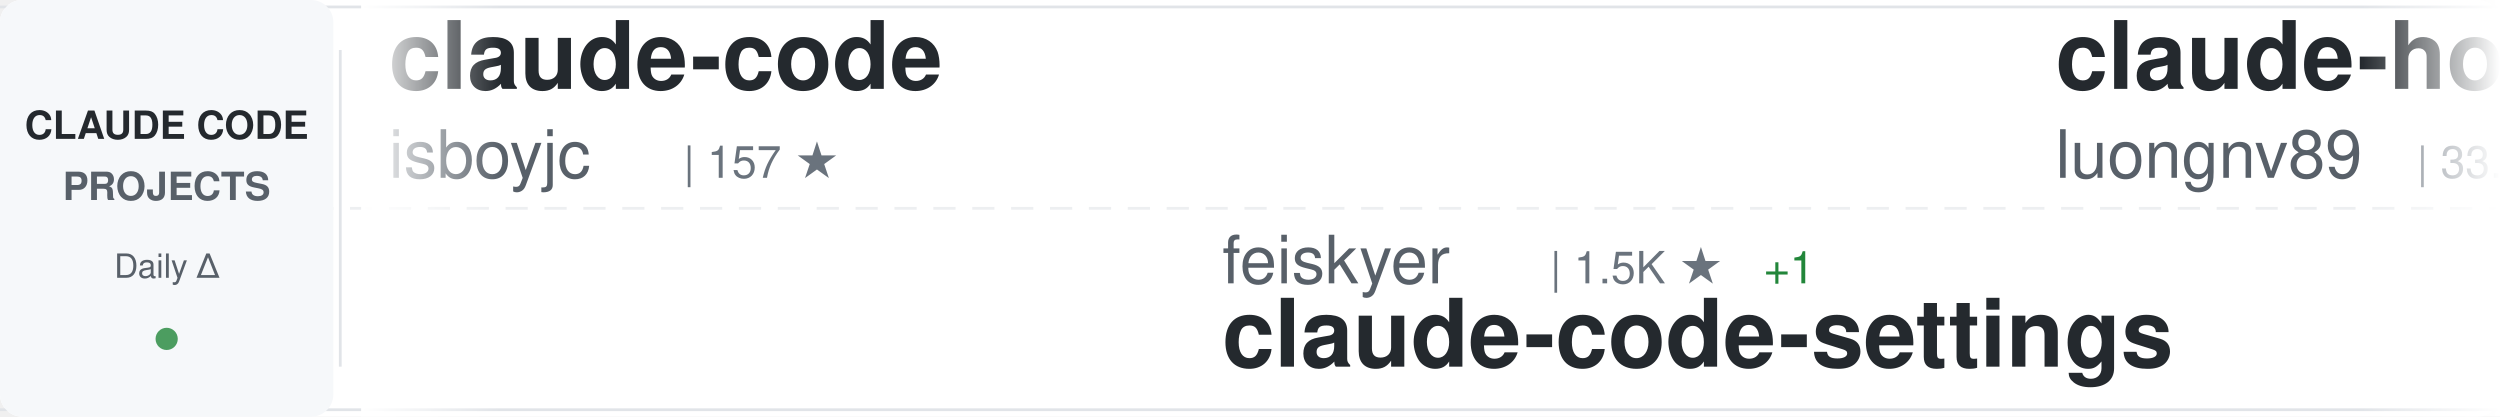
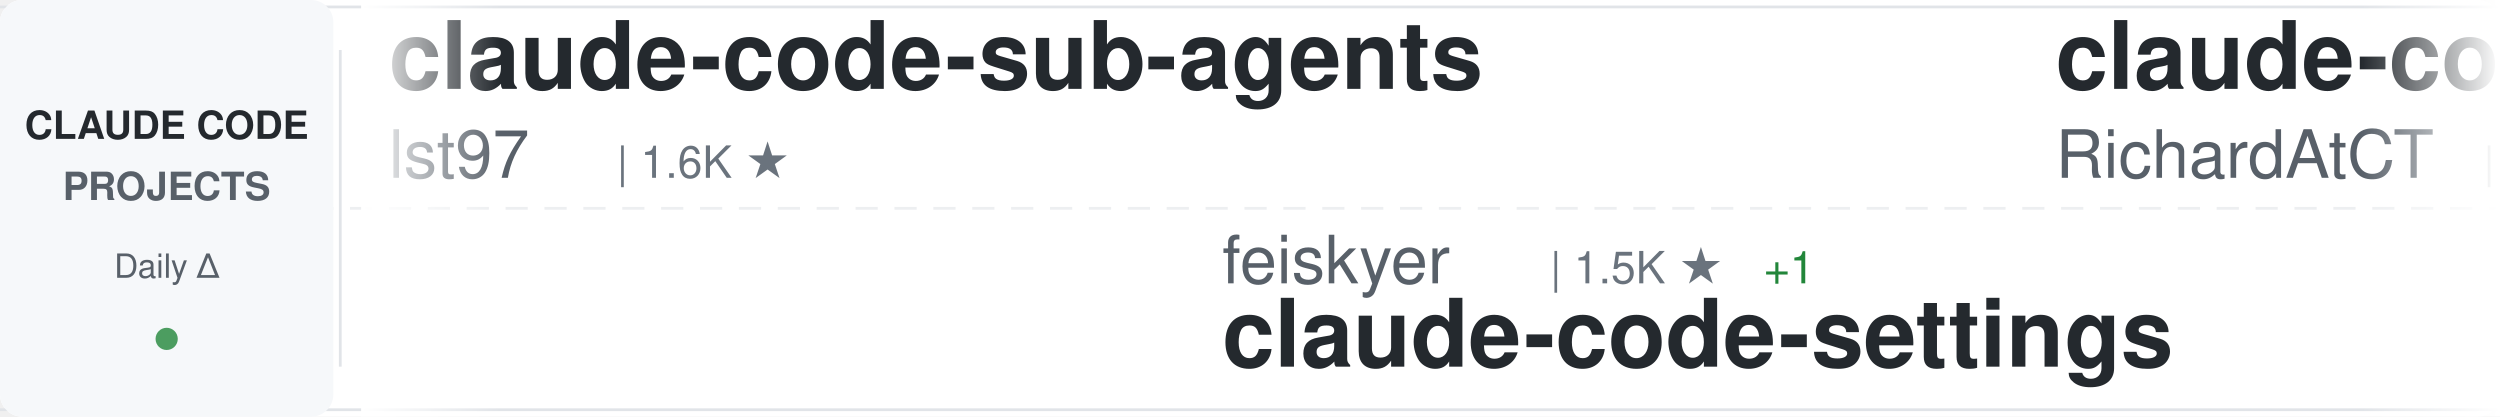
<svg xmlns="http://www.w3.org/2000/svg" width="900" height="150">
  <defs>
    <linearGradient id="awesomeLeftFade" x1="0%" y1="0%" x2="100%" y2="0%">
      <stop offset="0%" style="stop-color:#ffffff;stop-opacity:1" />
      <stop offset="100%" style="stop-color:#ffffff;stop-opacity:0" />
    </linearGradient>
    <linearGradient id="awesomeRightFade" x1="0%" y1="0%" x2="100%" y2="0%">
      <stop offset="0%" style="stop-color:#ffffff;stop-opacity:0" />
      <stop offset="100%" style="stop-color:#ffffff;stop-opacity:1" />
    </linearGradient>
  </defs>
  <rect width="900" height="150" fill="#ffffff" rx="8" />
  <rect x="0" y="2" width="900" height="1" fill="#e1e4e8" />
  <rect x="0" y="147" width="900" height="1" fill="#e1e4e8" />
  <line x1="0" y1="75" x2="900" y2="75" stroke="#e1e4e8" stroke-width="1" stroke-dasharray="8 6" opacity="0.6" />
  <rect x="0" y="0" width="120" height="150" fill="#f6f8fa" rx="8" />
  <text x="60" y="50" font-family="-apple-system, BlinkMacSystemFont, 'Segoe UI', Helvetica, Arial, sans-serif" font-size="14" font-weight="600" fill="#24292e" text-anchor="middle">CLAUDE CODE</text>
  <text x="60" y="72" font-family="-apple-system, BlinkMacSystemFont, 'Segoe UI', Helvetica, Arial, sans-serif" font-size="14" font-weight="600" fill="#586069" text-anchor="middle">PROJECTS</text>
  <text x="60" y="100" font-family="-apple-system, BlinkMacSystemFont, 'Segoe UI', Helvetica, Arial, sans-serif" font-size="12" font-weight="500" fill="#586069" text-anchor="middle">Daily Δ</text>
  <circle cx="60" cy="122" r="4" fill="#22863a" opacity="0.8" />
  <rect x="122" y="18" width="1" height="114" fill="#e1e4e8" />
  <clipPath id="awesomeTickerClip">
    <rect x="130" y="0" width="770" height="150" />
  </clipPath>
  <g clip-path="url(#awesomeTickerClip)">
    <g id="awesomeTickerItems">
      <animateTransform attributeName="transform" attributeType="XML" type="translate" from="0 0" to="-3000 0" dur="54s" repeatCount="indefinite" />
      <g transform="translate(0, 0)">
-         <text x="140" y="32" font-family="-apple-system, BlinkMacSystemFont, 'Segoe UI', Helvetica, Arial, sans-serif" font-size="34" font-weight="600" fill="#24292e">claude-code</text>
-         <text x="140" y="64" font-family="-apple-system, BlinkMacSystemFont, 'Segoe UI', Helvetica, Arial, sans-serif" font-size="24" font-weight="400" fill="#586069">isboyjc</text>
-         <text x="246" y="64" font-family="-apple-system, BlinkMacSystemFont, 'Segoe UI', Helvetica, Arial, sans-serif" font-size="16" font-weight="500" fill="#6a737d">| 157 ★</text>
+         <text x="140" y="32" font-family="-apple-system, BlinkMacSystemFont, 'Segoe UI', Helvetica, Arial, sans-serif" font-size="34" font-weight="600" fill="#24292e">claude-code-sub-agents</text>
+         <text x="140" y="64" font-family="-apple-system, BlinkMacSystemFont, 'Segoe UI', Helvetica, Arial, sans-serif" font-size="24" font-weight="400" fill="#586069">lst97</text>
+         <text x="222" y="64" font-family="-apple-system, BlinkMacSystemFont, 'Segoe UI', Helvetica, Arial, sans-serif" font-size="16" font-weight="500" fill="#6a737d">| 1.6K ★</text>
      </g>
      <g transform="translate(300, 0)">
        <text x="140" y="102" font-family="-apple-system, BlinkMacSystemFont, 'Segoe UI', Helvetica, Arial, sans-serif" font-size="24" font-weight="400" fill="#586069">feiskyer</text>
        <text x="258" y="102" font-family="-apple-system, BlinkMacSystemFont, 'Segoe UI', Helvetica, Arial, sans-serif" font-size="16" font-weight="500" fill="#6a737d">| 1.5K ★</text>
        <text x="335" y="102" font-family="-apple-system, BlinkMacSystemFont, 'Segoe UI', Helvetica, Arial, sans-serif" font-size="16" font-weight="500" fill="#22863a"> +1</text>
        <text x="140" y="132" font-family="-apple-system, BlinkMacSystemFont, 'Segoe UI', Helvetica, Arial, sans-serif" font-size="34" font-weight="600" fill="#24292e">claude-code-settings</text>
      </g>
      <g transform="translate(600, 0)">
-         <text x="140" y="32" font-family="-apple-system, BlinkMacSystemFont, 'Segoe UI', Helvetica, Arial, sans-serif" font-size="34" font-weight="600" fill="#24292e">claude-howto</text>
-         <text x="140" y="64" font-family="-apple-system, BlinkMacSystemFont, 'Segoe UI', Helvetica, Arial, sans-serif" font-size="24" font-weight="400" fill="#586069">luongnv89</text>
-         <text x="270" y="64" font-family="-apple-system, BlinkMacSystemFont, 'Segoe UI', Helvetica, Arial, sans-serif" font-size="16" font-weight="500" fill="#6a737d">| 33.3K ★</text>
-         <text x="356" y="64" font-family="-apple-system, BlinkMacSystemFont, 'Segoe UI', Helvetica, Arial, sans-serif" font-size="16" font-weight="500" fill="#22863a"> +126</text>
+         <text x="140" y="32" font-family="-apple-system, BlinkMacSystemFont, 'Segoe UI', Helvetica, Arial, sans-serif" font-size="34" font-weight="600" fill="#24292e">claude-code-telegram</text>
+         <text x="140" y="64" font-family="-apple-system, BlinkMacSystemFont, 'Segoe UI', Helvetica, Arial, sans-serif" font-size="24" font-weight="400" fill="#586069">RichardAtCT</text>
+         <text x="294" y="64" font-family="-apple-system, BlinkMacSystemFont, 'Segoe UI', Helvetica, Arial, sans-serif" font-size="16" font-weight="500" fill="#6a737d">| 2.6K ★</text>
+         <text x="371" y="64" font-family="-apple-system, BlinkMacSystemFont, 'Segoe UI', Helvetica, Arial, sans-serif" font-size="16" font-weight="500" fill="#22863a"> +4</text>
      </g>
      <g transform="translate(900, 0)">
-         <text x="140" y="102" font-family="-apple-system, BlinkMacSystemFont, 'Segoe UI', Helvetica, Arial, sans-serif" font-size="24" font-weight="400" fill="#586069">andrew-kramer-inno</text>
-         <text x="378" y="102" font-family="-apple-system, BlinkMacSystemFont, 'Segoe UI', Helvetica, Arial, sans-serif" font-size="16" font-weight="500" fill="#6a737d">| 589 ★</text>
-         <text x="446" y="102" font-family="-apple-system, BlinkMacSystemFont, 'Segoe UI', Helvetica, Arial, sans-serif" font-size="16" font-weight="500" fill="#22863a"> +1</text>
-         <text x="140" y="132" font-family="-apple-system, BlinkMacSystemFont, 'Segoe UI', Helvetica, Arial, sans-serif" font-size="34" font-weight="600" fill="#24292e">claude-code-source-build</text>
+         <text x="140" y="102" font-family="-apple-system, BlinkMacSystemFont, 'Segoe UI', Helvetica, Arial, sans-serif" font-size="24" font-weight="400" fill="#586069">centminmod</text>
+         <text x="282" y="102" font-family="-apple-system, BlinkMacSystemFont, 'Segoe UI', Helvetica, Arial, sans-serif" font-size="16" font-weight="500" fill="#6a737d">| 2.3K ★</text>
+         <text x="359" y="102" font-family="-apple-system, BlinkMacSystemFont, 'Segoe UI', Helvetica, Arial, sans-serif" font-size="16" font-weight="500" fill="#22863a"> +8</text>
+         <text x="140" y="132" font-family="-apple-system, BlinkMacSystemFont, 'Segoe UI', Helvetica, Arial, sans-serif" font-size="34" font-weight="600" fill="#24292e">my-claude-code-setup</text>
      </g>
      <g transform="translate(1200, 0)">
-         <text x="140" y="32" font-family="-apple-system, BlinkMacSystemFont, 'Segoe UI', Helvetica, Arial, sans-serif" font-size="34" font-weight="600" fill="#24292e">claude-code-source</text>
-         <text x="140" y="64" font-family="-apple-system, BlinkMacSystemFont, 'Segoe UI', Helvetica, Arial, sans-serif" font-size="24" font-weight="400" fill="#586069">JrCx7scC</text>
-         <text x="258" y="64" font-family="-apple-system, BlinkMacSystemFont, 'Segoe UI', Helvetica, Arial, sans-serif" font-size="16" font-weight="500" fill="#6a737d">| 368 ★</text>
+         <text x="140" y="32" font-family="-apple-system, BlinkMacSystemFont, 'Segoe UI', Helvetica, Arial, sans-serif" font-size="34" font-weight="600" fill="#24292e">claude-code-local</text>
+         <text x="140" y="64" font-family="-apple-system, BlinkMacSystemFont, 'Segoe UI', Helvetica, Arial, sans-serif" font-size="24" font-weight="400" fill="#586069">nicedreamzapp</text>
+         <text x="318" y="64" font-family="-apple-system, BlinkMacSystemFont, 'Segoe UI', Helvetica, Arial, sans-serif" font-size="16" font-weight="500" fill="#6a737d">| 2.6K ★</text>
+         <text x="395" y="64" font-family="-apple-system, BlinkMacSystemFont, 'Segoe UI', Helvetica, Arial, sans-serif" font-size="16" font-weight="500" fill="#22863a"> +4</text>
      </g>
      <g transform="translate(1500, 0)">
-         <text x="140" y="102" font-family="-apple-system, BlinkMacSystemFont, 'Segoe UI', Helvetica, Arial, sans-serif" font-size="24" font-weight="400" fill="#586069">wshobson</text>
-         <text x="258" y="102" font-family="-apple-system, BlinkMacSystemFont, 'Segoe UI', Helvetica, Arial, sans-serif" font-size="16" font-weight="500" fill="#6a737d">| 35.5K ★</text>
-         <text x="344" y="102" font-family="-apple-system, BlinkMacSystemFont, 'Segoe UI', Helvetica, Arial, sans-serif" font-size="16" font-weight="500" fill="#22863a"> +54</text>
-         <text x="140" y="132" font-family="-apple-system, BlinkMacSystemFont, 'Segoe UI', Helvetica, Arial, sans-serif" font-size="34" font-weight="600" fill="#24292e">agents</text>
+         <text x="140" y="102" font-family="-apple-system, BlinkMacSystemFont, 'Segoe UI', Helvetica, Arial, sans-serif" font-size="24" font-weight="400" fill="#586069">wanshuiyin</text>
+         <text x="282" y="102" font-family="-apple-system, BlinkMacSystemFont, 'Segoe UI', Helvetica, Arial, sans-serif" font-size="16" font-weight="500" fill="#6a737d">| 9.7K ★</text>
+         <text x="359" y="102" font-family="-apple-system, BlinkMacSystemFont, 'Segoe UI', Helvetica, Arial, sans-serif" font-size="16" font-weight="500" fill="#22863a"> +222</text>
+         <text x="140" y="132" font-family="-apple-system, BlinkMacSystemFont, 'Segoe UI', Helvetica, Arial, sans-serif" font-size="34" font-weight="600" fill="#24292e">Auto-claude-code-researc...</text>
      </g>
      <g transform="translate(1800, 0)">
-         <text x="140" y="32" font-family="-apple-system, BlinkMacSystemFont, 'Segoe UI', Helvetica, Arial, sans-serif" font-size="34" font-weight="600" fill="#24292e">claude-code-infrastructu...</text>
-         <text x="140" y="64" font-family="-apple-system, BlinkMacSystemFont, 'Segoe UI', Helvetica, Arial, sans-serif" font-size="24" font-weight="400" fill="#586069">diet103</text>
-         <text x="246" y="64" font-family="-apple-system, BlinkMacSystemFont, 'Segoe UI', Helvetica, Arial, sans-serif" font-size="16" font-weight="500" fill="#6a737d">| 9.6K ★</text>
-         <text x="323" y="64" font-family="-apple-system, BlinkMacSystemFont, 'Segoe UI', Helvetica, Arial, sans-serif" font-size="16" font-weight="500" fill="#22863a"> +8</text>
+         <text x="140" y="32" font-family="-apple-system, BlinkMacSystemFont, 'Segoe UI', Helvetica, Arial, sans-serif" font-size="34" font-weight="600" fill="#24292e">Open-ClaudeCode</text>
+         <text x="140" y="64" font-family="-apple-system, BlinkMacSystemFont, 'Segoe UI', Helvetica, Arial, sans-serif" font-size="24" font-weight="400" fill="#586069">LING71671</text>
+         <text x="270" y="64" font-family="-apple-system, BlinkMacSystemFont, 'Segoe UI', Helvetica, Arial, sans-serif" font-size="16" font-weight="500" fill="#6a737d">| 838 ★</text>
+         <text x="338" y="64" font-family="-apple-system, BlinkMacSystemFont, 'Segoe UI', Helvetica, Arial, sans-serif" font-size="16" font-weight="500" fill="#22863a"> +4</text>
      </g>
      <g transform="translate(2100, 0)">
-         <text x="140" y="102" font-family="-apple-system, BlinkMacSystemFont, 'Segoe UI', Helvetica, Arial, sans-serif" font-size="24" font-weight="400" fill="#586069">Windy3f3f3f3f</text>
-         <text x="318" y="102" font-family="-apple-system, BlinkMacSystemFont, 'Segoe UI', Helvetica, Arial, sans-serif" font-size="16" font-weight="500" fill="#6a737d">| 2.4K ★</text>
-         <text x="395" y="102" font-family="-apple-system, BlinkMacSystemFont, 'Segoe UI', Helvetica, Arial, sans-serif" font-size="16" font-weight="500" fill="#22863a"> +7</text>
-         <text x="140" y="132" font-family="-apple-system, BlinkMacSystemFont, 'Segoe UI', Helvetica, Arial, sans-serif" font-size="34" font-weight="600" fill="#24292e">how-claude-code-works</text>
+         <text x="140" y="102" font-family="-apple-system, BlinkMacSystemFont, 'Segoe UI', Helvetica, Arial, sans-serif" font-size="24" font-weight="400" fill="#586069">JrCx7scC</text>
+         <text x="258" y="102" font-family="-apple-system, BlinkMacSystemFont, 'Segoe UI', Helvetica, Arial, sans-serif" font-size="16" font-weight="500" fill="#6a737d">| 368 ★</text>
+         <text x="140" y="132" font-family="-apple-system, BlinkMacSystemFont, 'Segoe UI', Helvetica, Arial, sans-serif" font-size="34" font-weight="600" fill="#24292e">claude-code-source</text>
      </g>
      <g transform="translate(2400, 0)">
-         <text x="140" y="32" font-family="-apple-system, BlinkMacSystemFont, 'Segoe UI', Helvetica, Arial, sans-serif" font-size="34" font-weight="600" fill="#24292e">claude-code-pm-course</text>
-         <text x="140" y="64" font-family="-apple-system, BlinkMacSystemFont, 'Segoe UI', Helvetica, Arial, sans-serif" font-size="24" font-weight="400" fill="#586069">carlvellotti</text>
-         <text x="306" y="64" font-family="-apple-system, BlinkMacSystemFont, 'Segoe UI', Helvetica, Arial, sans-serif" font-size="16" font-weight="500" fill="#6a737d">| 2.0K ★</text>
-         <text x="383" y="64" font-family="-apple-system, BlinkMacSystemFont, 'Segoe UI', Helvetica, Arial, sans-serif" font-size="16" font-weight="500" fill="#22863a"> +4</text>
+         <text x="140" y="32" font-family="-apple-system, BlinkMacSystemFont, 'Segoe UI', Helvetica, Arial, sans-serif" font-size="34" font-weight="600" fill="#24292e">claude-code-tips</text>
+         <text x="140" y="64" font-family="-apple-system, BlinkMacSystemFont, 'Segoe UI', Helvetica, Arial, sans-serif" font-size="24" font-weight="400" fill="#586069">ykdojo</text>
+         <text x="234" y="64" font-family="-apple-system, BlinkMacSystemFont, 'Segoe UI', Helvetica, Arial, sans-serif" font-size="16" font-weight="500" fill="#6a737d">| 8.3K ★</text>
+         <text x="311" y="64" font-family="-apple-system, BlinkMacSystemFont, 'Segoe UI', Helvetica, Arial, sans-serif" font-size="16" font-weight="500" fill="#22863a"> +13</text>
      </g>
      <g transform="translate(2700, 0)">
-         <text x="140" y="102" font-family="-apple-system, BlinkMacSystemFont, 'Segoe UI', Helvetica, Arial, sans-serif" font-size="24" font-weight="400" fill="#586069">multica-ai</text>
-         <text x="282" y="102" font-family="-apple-system, BlinkMacSystemFont, 'Segoe UI', Helvetica, Arial, sans-serif" font-size="16" font-weight="500" fill="#6a737d">| 133.8K ★</text>
-         <text x="377" y="102" font-family="-apple-system, BlinkMacSystemFont, 'Segoe UI', Helvetica, Arial, sans-serif" font-size="16" font-weight="500" fill="#22863a"> +1.5K</text>
-         <text x="140" y="132" font-family="-apple-system, BlinkMacSystemFont, 'Segoe UI', Helvetica, Arial, sans-serif" font-size="34" font-weight="600" fill="#24292e">andrej-karpathy-skills</text>
+         <text x="140" y="102" font-family="-apple-system, BlinkMacSystemFont, 'Segoe UI', Helvetica, Arial, sans-serif" font-size="24" font-weight="400" fill="#586069">VineeTagarwaL-code</text>
+         <text x="378" y="102" font-family="-apple-system, BlinkMacSystemFont, 'Segoe UI', Helvetica, Arial, sans-serif" font-size="16" font-weight="500" fill="#6a737d">| 274 ★</text>
+         <text x="140" y="132" font-family="-apple-system, BlinkMacSystemFont, 'Segoe UI', Helvetica, Arial, sans-serif" font-size="34" font-weight="600" fill="#24292e">claude-code</text>
      </g>
      <g transform="translate(3000, 0)">
-         <text x="140" y="32" font-family="-apple-system, BlinkMacSystemFont, 'Segoe UI', Helvetica, Arial, sans-serif" font-size="34" font-weight="600" fill="#24292e">claude-code</text>
-         <text x="140" y="64" font-family="-apple-system, BlinkMacSystemFont, 'Segoe UI', Helvetica, Arial, sans-serif" font-size="24" font-weight="400" fill="#586069">isboyjc</text>
-         <text x="246" y="64" font-family="-apple-system, BlinkMacSystemFont, 'Segoe UI', Helvetica, Arial, sans-serif" font-size="16" font-weight="500" fill="#6a737d">| 157 ★</text>
+         <text x="140" y="32" font-family="-apple-system, BlinkMacSystemFont, 'Segoe UI', Helvetica, Arial, sans-serif" font-size="34" font-weight="600" fill="#24292e">claude-code-sub-agents</text>
+         <text x="140" y="64" font-family="-apple-system, BlinkMacSystemFont, 'Segoe UI', Helvetica, Arial, sans-serif" font-size="24" font-weight="400" fill="#586069">lst97</text>
+         <text x="222" y="64" font-family="-apple-system, BlinkMacSystemFont, 'Segoe UI', Helvetica, Arial, sans-serif" font-size="16" font-weight="500" fill="#6a737d">| 1.6K ★</text>
      </g>
      <g transform="translate(3300, 0)">
        <text x="140" y="102" font-family="-apple-system, BlinkMacSystemFont, 'Segoe UI', Helvetica, Arial, sans-serif" font-size="24" font-weight="400" fill="#586069">feiskyer</text>
        <text x="258" y="102" font-family="-apple-system, BlinkMacSystemFont, 'Segoe UI', Helvetica, Arial, sans-serif" font-size="16" font-weight="500" fill="#6a737d">| 1.5K ★</text>
        <text x="335" y="102" font-family="-apple-system, BlinkMacSystemFont, 'Segoe UI', Helvetica, Arial, sans-serif" font-size="16" font-weight="500" fill="#22863a"> +1</text>
        <text x="140" y="132" font-family="-apple-system, BlinkMacSystemFont, 'Segoe UI', Helvetica, Arial, sans-serif" font-size="34" font-weight="600" fill="#24292e">claude-code-settings</text>
      </g>
      <g transform="translate(3600, 0)">
-         <text x="140" y="32" font-family="-apple-system, BlinkMacSystemFont, 'Segoe UI', Helvetica, Arial, sans-serif" font-size="34" font-weight="600" fill="#24292e">claude-howto</text>
-         <text x="140" y="64" font-family="-apple-system, BlinkMacSystemFont, 'Segoe UI', Helvetica, Arial, sans-serif" font-size="24" font-weight="400" fill="#586069">luongnv89</text>
-         <text x="270" y="64" font-family="-apple-system, BlinkMacSystemFont, 'Segoe UI', Helvetica, Arial, sans-serif" font-size="16" font-weight="500" fill="#6a737d">| 33.3K ★</text>
-         <text x="356" y="64" font-family="-apple-system, BlinkMacSystemFont, 'Segoe UI', Helvetica, Arial, sans-serif" font-size="16" font-weight="500" fill="#22863a"> +126</text>
+         <text x="140" y="32" font-family="-apple-system, BlinkMacSystemFont, 'Segoe UI', Helvetica, Arial, sans-serif" font-size="34" font-weight="600" fill="#24292e">claude-code-telegram</text>
+         <text x="140" y="64" font-family="-apple-system, BlinkMacSystemFont, 'Segoe UI', Helvetica, Arial, sans-serif" font-size="24" font-weight="400" fill="#586069">RichardAtCT</text>
+         <text x="294" y="64" font-family="-apple-system, BlinkMacSystemFont, 'Segoe UI', Helvetica, Arial, sans-serif" font-size="16" font-weight="500" fill="#6a737d">| 2.6K ★</text>
+         <text x="371" y="64" font-family="-apple-system, BlinkMacSystemFont, 'Segoe UI', Helvetica, Arial, sans-serif" font-size="16" font-weight="500" fill="#22863a"> +4</text>
      </g>
      <g transform="translate(3900, 0)">
-         <text x="140" y="102" font-family="-apple-system, BlinkMacSystemFont, 'Segoe UI', Helvetica, Arial, sans-serif" font-size="24" font-weight="400" fill="#586069">andrew-kramer-inno</text>
-         <text x="378" y="102" font-family="-apple-system, BlinkMacSystemFont, 'Segoe UI', Helvetica, Arial, sans-serif" font-size="16" font-weight="500" fill="#6a737d">| 589 ★</text>
-         <text x="446" y="102" font-family="-apple-system, BlinkMacSystemFont, 'Segoe UI', Helvetica, Arial, sans-serif" font-size="16" font-weight="500" fill="#22863a"> +1</text>
-         <text x="140" y="132" font-family="-apple-system, BlinkMacSystemFont, 'Segoe UI', Helvetica, Arial, sans-serif" font-size="34" font-weight="600" fill="#24292e">claude-code-source-build</text>
+         <text x="140" y="102" font-family="-apple-system, BlinkMacSystemFont, 'Segoe UI', Helvetica, Arial, sans-serif" font-size="24" font-weight="400" fill="#586069">centminmod</text>
+         <text x="282" y="102" font-family="-apple-system, BlinkMacSystemFont, 'Segoe UI', Helvetica, Arial, sans-serif" font-size="16" font-weight="500" fill="#6a737d">| 2.3K ★</text>
+         <text x="359" y="102" font-family="-apple-system, BlinkMacSystemFont, 'Segoe UI', Helvetica, Arial, sans-serif" font-size="16" font-weight="500" fill="#22863a"> +8</text>
+         <text x="140" y="132" font-family="-apple-system, BlinkMacSystemFont, 'Segoe UI', Helvetica, Arial, sans-serif" font-size="34" font-weight="600" fill="#24292e">my-claude-code-setup</text>
      </g>
    </g>
  </g>
  <rect x="130" y="0" width="50" height="150" fill="url(#awesomeLeftFade)" />
  <rect x="850" y="0" width="50" height="150" fill="url(#awesomeRightFade)" />
</svg>
